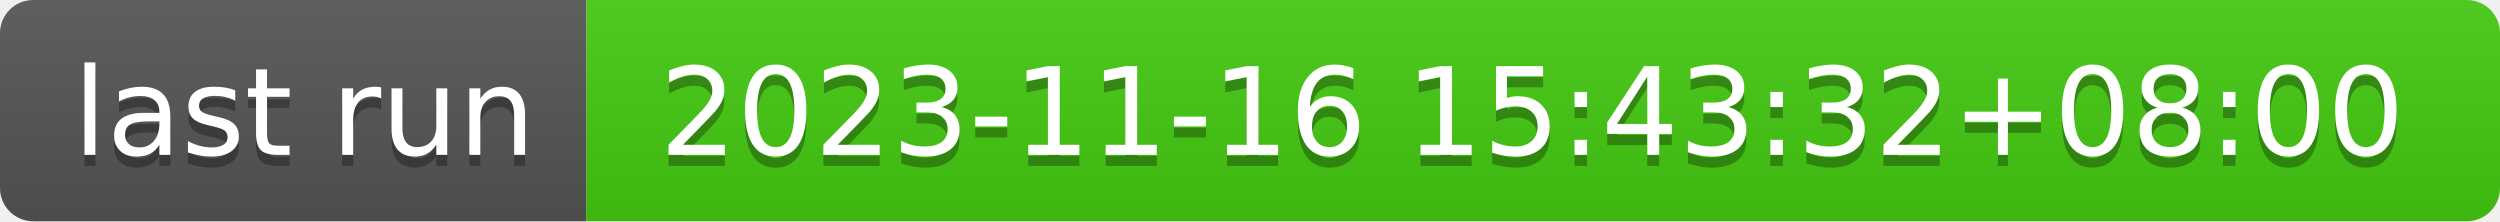
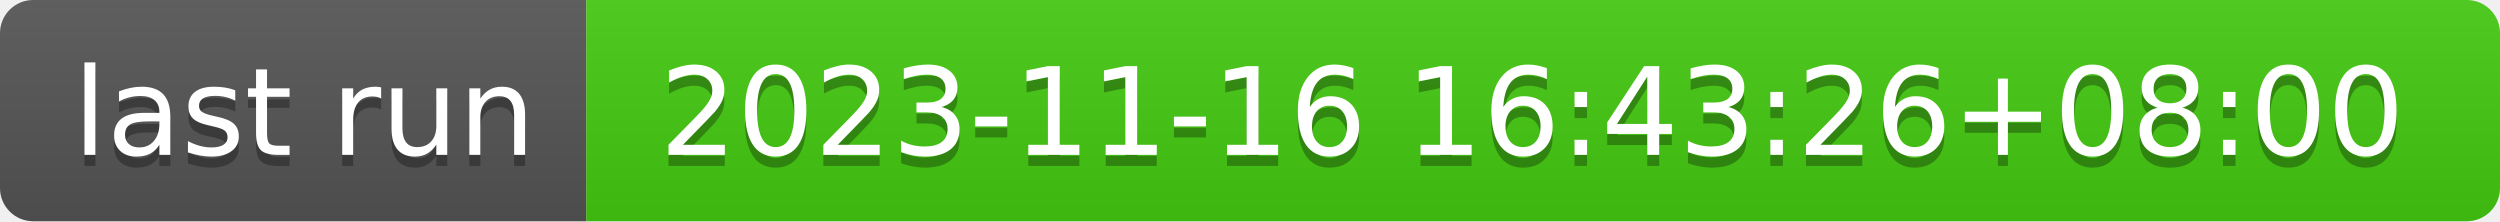
- <svg xmlns="http://www.w3.org/2000/svg" width="226" height="20" role="img" aria-label="last run: 2023-11-16 15:43:32+08:00">
+ <svg xmlns="http://www.w3.org/2000/svg" width="226" height="20" role="img" aria-label="last run: 2023-11-16 16:43:26+08:00">
  <linearGradient id="s" x2="0" y2="100%">
    <stop offset="0" stop-color="#bbb" stop-opacity=".1" />
    <stop offset="1" stop-opacity=".1" />
  </linearGradient>
  <clipPath id="r">
    <rect width="226" height="20" rx="3" fill="#fff" />
  </clipPath>
  <g clip-path="url(#r)">
    <rect width="53" height="20" fill="#555" />
    <rect x="53" width="173" height="20" fill="#4c1" />
    <rect width="226" height="20" fill="url(#s)" />
  </g>
  <g fill="#fff" text-anchor="middle" font-family="Verdana,Geneva,DejaVu Sans,sans-serif" text-rendering="geometricPrecision" font-size="110">
    <text aria-hidden="true" x="275" y="150" fill="#010101" fill-opacity=".3" transform="scale(.1)" textLength="430">last run</text>
    <text x="275" y="140" transform="scale(.1)" fill="#fff" textLength="430">last run</text>
-     <text aria-hidden="true" x="1385" y="150" fill="#010101" fill-opacity=".3" transform="scale(.1)" textLength="1630">2023-11-16 15:43:32+08:00</text>
-     <text x="1385" y="140" transform="scale(.1)" fill="#fff" textLength="1630">2023-11-16 15:43:32+08:00</text>
+     <text aria-hidden="true" x="1385" y="150" fill="#010101" fill-opacity=".3" transform="scale(.1)" textLength="1630">2023-11-16 16:43:26+08:00</text>
+     <text x="1385" y="140" transform="scale(.1)" fill="#fff" textLength="1630">2023-11-16 16:43:26+08:00</text>
  </g>
</svg>
